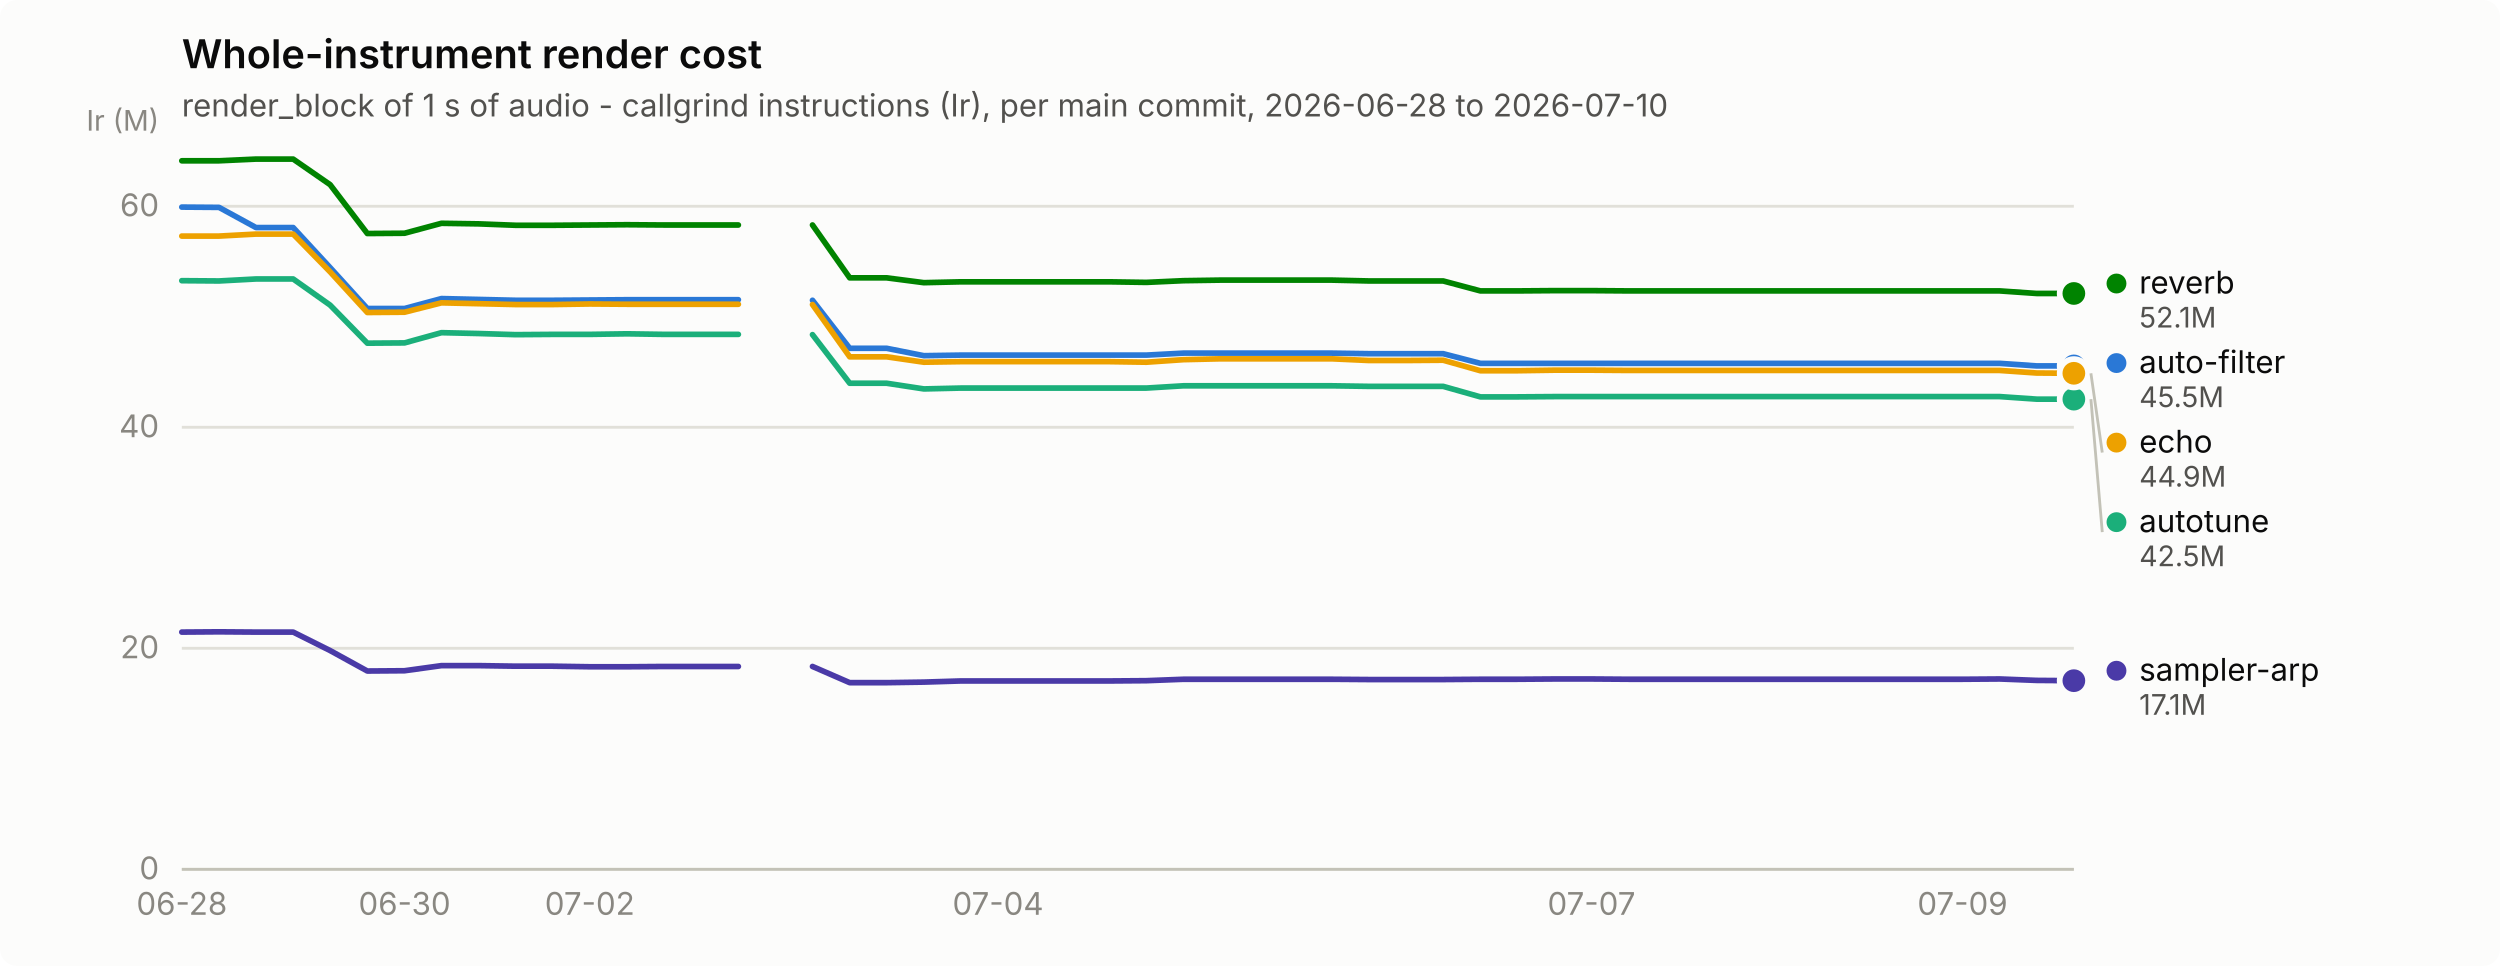
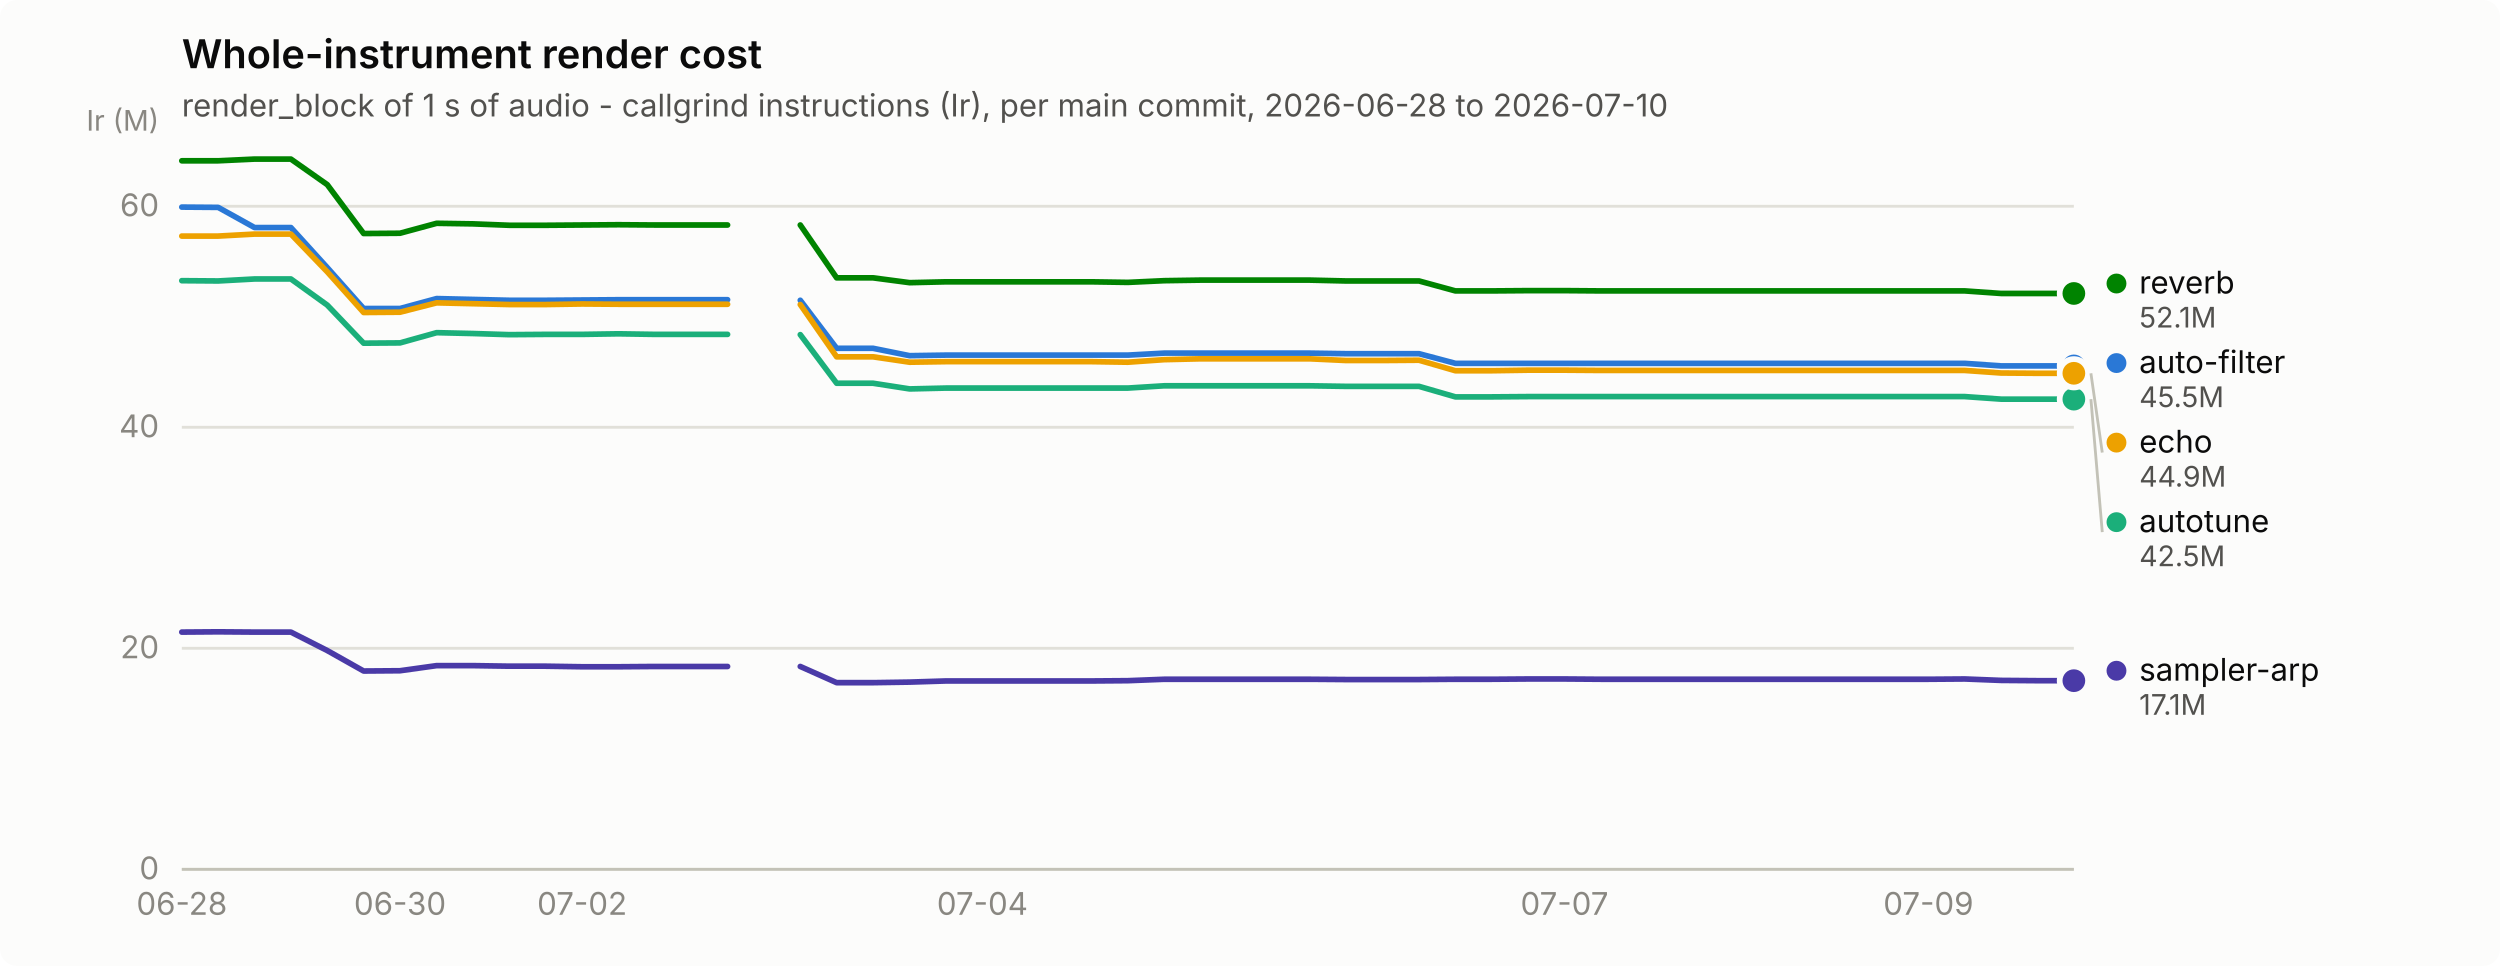
<svg xmlns="http://www.w3.org/2000/svg" width="880" height="340" viewBox="0 0 880 340" role="img" aria-label="Whole-instrument render cost">
  <rect width="880" height="340" rx="6" fill="#fcfcfb" />
  <text x="64" y="24" font-family="system-ui, -apple-system, &quot;Segoe UI&quot;, sans-serif" font-size="14" font-weight="600" fill="#0b0b0b">Whole-instrument render cost</text>
  <text x="64" y="41" font-family="system-ui, -apple-system, &quot;Segoe UI&quot;, sans-serif" font-size="11" fill="#52514e">render_block of 1 s of audio - callgrind instructions (Ir), per main commit, 2026-06-28 to 2026-07-10</text>
  <line x1="64" y1="306.0" x2="730" y2="306.0" stroke="#e1e0d9" stroke-width="1" />
  <text x="56" y="309.5" text-anchor="end" font-family="system-ui, -apple-system, &quot;Segoe UI&quot;, sans-serif" font-size="11" style="font-variant-numeric: tabular-nums" fill="#898781">0</text>
  <line x1="64" y1="228.2" x2="730" y2="228.2" stroke="#e1e0d9" stroke-width="1" />
  <text x="56" y="231.7" text-anchor="end" font-family="system-ui, -apple-system, &quot;Segoe UI&quot;, sans-serif" font-size="11" style="font-variant-numeric: tabular-nums" fill="#898781">20</text>
  <line x1="64" y1="150.4" x2="730" y2="150.4" stroke="#e1e0d9" stroke-width="1" />
  <text x="56" y="153.9" text-anchor="end" font-family="system-ui, -apple-system, &quot;Segoe UI&quot;, sans-serif" font-size="11" style="font-variant-numeric: tabular-nums" fill="#898781">40</text>
  <line x1="64" y1="72.6" x2="730" y2="72.6" stroke="#e1e0d9" stroke-width="1" />
  <text x="56" y="76.1" text-anchor="end" font-family="system-ui, -apple-system, &quot;Segoe UI&quot;, sans-serif" font-size="11" style="font-variant-numeric: tabular-nums" fill="#898781">60</text>
  <text x="56" y="46" text-anchor="end" font-family="system-ui, -apple-system, &quot;Segoe UI&quot;, sans-serif" font-size="10" fill="#898781">Ir (M)</text>
  <line x1="64" y1="306" x2="730" y2="306" stroke="#c3c2b7" stroke-width="1" />
  <text x="64.0" y="322" text-anchor="middle" font-family="system-ui, -apple-system, &quot;Segoe UI&quot;, sans-serif" font-size="11" style="font-variant-numeric: tabular-nums" fill="#898781">06-28</text>
-   <text x="142.4" y="322" text-anchor="middle" font-family="system-ui, -apple-system, &quot;Segoe UI&quot;, sans-serif" font-size="11" style="font-variant-numeric: tabular-nums" fill="#898781">06-30</text>
-   <text x="207.6" y="322" text-anchor="middle" font-family="system-ui, -apple-system, &quot;Segoe UI&quot;, sans-serif" font-size="11" style="font-variant-numeric: tabular-nums" fill="#898781">07-02</text>
-   <text x="351.3" y="322" text-anchor="middle" font-family="system-ui, -apple-system, &quot;Segoe UI&quot;, sans-serif" font-size="11" style="font-variant-numeric: tabular-nums" fill="#898781">07-04</text>
-   <text x="560.2" y="322" text-anchor="middle" font-family="system-ui, -apple-system, &quot;Segoe UI&quot;, sans-serif" font-size="11" style="font-variant-numeric: tabular-nums" fill="#898781">07-07</text>
-   <text x="690.8" y="322" text-anchor="middle" font-family="system-ui, -apple-system, &quot;Segoe UI&quot;, sans-serif" font-size="11" style="font-variant-numeric: tabular-nums" fill="#898781">07-09</text>
-   <path d="M64.0,72.9 L77.1,73.0 L90.1,80.1 L103.2,80.1 L116.2,94.2 L129.3,108.6 L142.4,108.6 L155.4,105.1 L168.5,105.4 L181.5,105.7 L194.6,105.7 L207.6,105.6 L220.7,105.5 L233.8,105.5 L246.8,105.5 L259.9,105.5" fill="none" stroke="#2a78d6" stroke-width="2" stroke-linejoin="round" stroke-linecap="round" />
-   <path d="M286.0,105.7 L299.1,122.6 L312.1,122.6 L325.2,125.2 L338.2,125.0 L351.3,125.0 L364.4,125.0 L377.4,125.0 L390.5,125.0 L403.5,125.0 L416.6,124.3 L429.6,124.3 L442.7,124.3 L455.8,124.3 L468.8,124.3 L481.9,124.5 L494.9,124.5 L508.0,124.5 L521.1,127.9 L534.1,127.9 L547.2,127.9 L560.2,127.9 L573.3,127.9 L586.4,127.9 L599.4,127.9 L612.5,127.9 L625.5,127.9 L638.6,127.9 L651.6,127.9 L664.7,127.9 L677.8,127.9 L690.8,127.9 L703.9,127.9 L716.9,128.8 L730.0,128.8" fill="none" stroke="#2a78d6" stroke-width="2" stroke-linejoin="round" stroke-linecap="round" />
+   <text x="140.8" y="322" text-anchor="middle" font-family="system-ui, -apple-system, &quot;Segoe UI&quot;, sans-serif" font-size="11" style="font-variant-numeric: tabular-nums" fill="#898781">06-30</text>
+   <text x="204.9" y="322" text-anchor="middle" font-family="system-ui, -apple-system, &quot;Segoe UI&quot;, sans-serif" font-size="11" style="font-variant-numeric: tabular-nums" fill="#898781">07-02</text>
+   <text x="345.8" y="322" text-anchor="middle" font-family="system-ui, -apple-system, &quot;Segoe UI&quot;, sans-serif" font-size="11" style="font-variant-numeric: tabular-nums" fill="#898781">07-04</text>
+   <text x="550.7" y="322" text-anchor="middle" font-family="system-ui, -apple-system, &quot;Segoe UI&quot;, sans-serif" font-size="11" style="font-variant-numeric: tabular-nums" fill="#898781">07-07</text>
+   <text x="678.8" y="322" text-anchor="middle" font-family="system-ui, -apple-system, &quot;Segoe UI&quot;, sans-serif" font-size="11" style="font-variant-numeric: tabular-nums" fill="#898781">07-09</text>
+   <path d="M64.0,72.9 L76.8,73.0 L89.6,80.1 L102.4,80.1 L115.2,94.2 L128.0,108.6 L140.8,108.6 L153.7,105.1 L166.5,105.4 L179.3,105.7 L192.1,105.7 L204.9,105.6 L217.7,105.5 L230.5,105.5 L243.3,105.5 L256.1,105.5" fill="none" stroke="#2a78d6" stroke-width="2" stroke-linejoin="round" stroke-linecap="round" />
+   <path d="M281.7,105.7 L294.5,122.6 L307.3,122.6 L320.2,125.2 L333.0,125.0 L345.8,125.0 L358.6,125.0 L371.4,125.0 L384.2,125.0 L397.0,125.0 L409.8,124.3 L422.6,124.3 L435.4,124.3 L448.2,124.3 L461.0,124.3 L473.8,124.5 L486.7,124.5 L499.5,124.5 L512.3,127.9 L525.1,127.9 L537.9,127.9 L550.7,127.9 L563.5,127.9 L576.3,127.9 L589.1,127.9 L601.9,127.9 L614.7,127.9 L627.5,127.9 L640.3,127.9 L653.2,127.9 L666.0,127.9 L678.8,127.9 L691.6,127.9 L704.4,128.8 L717.2,128.8 L730.0,128.8" fill="none" stroke="#2a78d6" stroke-width="2" stroke-linejoin="round" stroke-linecap="round" />
  <circle cx="730.0" cy="128.8" r="6" fill="#fcfcfb" />
  <circle cx="730.0" cy="128.8" r="4" fill="#2a78d6" />
-   <path d="M64.0,98.8 L77.1,98.9 L90.1,98.2 L103.2,98.2 L116.2,107.4 L129.3,120.8 L142.4,120.7 L155.4,117.1 L168.5,117.4 L181.5,117.8 L194.6,117.7 L207.6,117.7 L220.7,117.5 L233.8,117.7 L246.8,117.7 L259.9,117.7" fill="none" stroke="#1baf7a" stroke-width="2" stroke-linejoin="round" stroke-linecap="round" />
-   <path d="M286.0,117.8 L299.1,134.9 L312.1,134.9 L325.2,136.9 L338.2,136.6 L351.3,136.6 L364.4,136.6 L377.4,136.6 L390.5,136.6 L403.5,136.6 L416.6,135.8 L429.6,135.8 L442.7,135.8 L455.8,135.8 L468.8,135.8 L481.9,136.0 L494.9,136.0 L508.0,136.0 L521.1,139.7 L534.1,139.7 L547.2,139.6 L560.2,139.6 L573.3,139.6 L586.4,139.6 L599.4,139.6 L612.5,139.6 L625.5,139.6 L638.6,139.6 L651.6,139.6 L664.7,139.6 L677.8,139.6 L690.8,139.6 L703.9,139.6 L716.9,140.5 L730.0,140.5" fill="none" stroke="#1baf7a" stroke-width="2" stroke-linejoin="round" stroke-linecap="round" />
+   <path d="M64.0,98.8 L76.8,98.9 L89.6,98.2 L102.4,98.2 L115.2,107.4 L128.0,120.8 L140.8,120.7 L153.7,117.1 L166.5,117.4 L179.3,117.8 L192.1,117.7 L204.9,117.7 L217.7,117.5 L230.5,117.7 L243.3,117.7 L256.1,117.7" fill="none" stroke="#1baf7a" stroke-width="2" stroke-linejoin="round" stroke-linecap="round" />
+   <path d="M281.7,117.8 L294.5,134.9 L307.3,134.9 L320.2,136.9 L333.0,136.6 L345.8,136.6 L358.6,136.6 L371.4,136.6 L384.2,136.6 L397.0,136.6 L409.8,135.8 L422.6,135.8 L435.4,135.8 L448.2,135.8 L461.0,135.8 L473.8,136.0 L486.7,136.0 L499.5,136.0 L512.3,139.7 L525.1,139.7 L537.9,139.6 L550.7,139.6 L563.5,139.6 L576.3,139.6 L589.1,139.6 L601.9,139.6 L614.7,139.6 L627.5,139.6 L640.3,139.6 L653.2,139.6 L666.0,139.6 L678.8,139.6 L691.6,139.6 L704.4,140.5 L717.2,140.5 L730.0,140.5" fill="none" stroke="#1baf7a" stroke-width="2" stroke-linejoin="round" stroke-linecap="round" />
  <circle cx="730.0" cy="140.5" r="6" fill="#fcfcfb" />
  <circle cx="730.0" cy="140.5" r="4" fill="#1baf7a" />
-   <path d="M64.0,83.1 L77.1,83.1 L90.1,82.4 L103.2,82.4 L116.2,95.7 L129.3,110.0 L142.4,109.9 L155.4,106.6 L168.5,106.9 L181.5,107.2 L194.6,107.2 L207.6,107.0 L220.7,107.1 L233.8,107.1 L246.8,107.1 L259.9,107.1" fill="none" stroke="#eda100" stroke-width="2" stroke-linejoin="round" stroke-linecap="round" />
-   <path d="M286.0,107.2 L299.1,125.6 L312.1,125.6 L325.2,127.5 L338.2,127.3 L351.3,127.3 L364.4,127.3 L377.4,127.3 L390.5,127.3 L403.5,127.5 L416.6,126.6 L429.6,126.3 L442.7,126.3 L455.8,126.3 L468.8,126.3 L481.9,126.9 L494.9,126.9 L508.0,126.8 L521.1,130.5 L534.1,130.5 L547.2,130.3 L560.2,130.3 L573.3,130.4 L586.4,130.4 L599.4,130.4 L612.5,130.4 L625.5,130.4 L638.6,130.4 L651.6,130.4 L664.7,130.4 L677.8,130.4 L690.8,130.4 L703.9,130.4 L716.9,131.3 L730.0,131.4" fill="none" stroke="#eda100" stroke-width="2" stroke-linejoin="round" stroke-linecap="round" />
+   <path d="M64.0,83.1 L76.8,83.1 L89.6,82.4 L102.4,82.4 L115.2,95.7 L128.0,110.0 L140.8,109.9 L153.7,106.6 L166.5,106.9 L179.3,107.2 L192.1,107.2 L204.9,107.0 L217.7,107.1 L230.5,107.1 L243.3,107.1 L256.1,107.1" fill="none" stroke="#eda100" stroke-width="2" stroke-linejoin="round" stroke-linecap="round" />
+   <path d="M281.7,107.2 L294.5,125.6 L307.3,125.6 L320.2,127.5 L333.0,127.3 L345.8,127.3 L358.6,127.3 L371.4,127.3 L384.2,127.3 L397.0,127.5 L409.8,126.6 L422.6,126.3 L435.4,126.3 L448.2,126.3 L461.0,126.3 L473.8,126.9 L486.7,126.9 L499.5,126.8 L512.3,130.5 L525.1,130.5 L537.9,130.3 L550.7,130.3 L563.5,130.4 L576.3,130.4 L589.1,130.4 L601.9,130.4 L614.7,130.4 L627.5,130.4 L640.3,130.4 L653.2,130.4 L666.0,130.4 L678.8,130.4 L691.6,130.4 L704.4,131.3 L717.2,131.4 L730.0,131.4" fill="none" stroke="#eda100" stroke-width="2" stroke-linejoin="round" stroke-linecap="round" />
  <circle cx="730.0" cy="131.4" r="6" fill="#fcfcfb" />
  <circle cx="730.0" cy="131.4" r="4" fill="#eda100" />
-   <path d="M64.0,56.6 L77.1,56.6 L90.1,56.0 L103.2,56.0 L116.2,65.0 L129.3,82.2 L142.4,82.1 L155.4,78.6 L168.5,78.8 L181.5,79.3 L194.6,79.3 L207.6,79.2 L220.7,79.1 L233.8,79.2 L246.8,79.2 L259.9,79.2" fill="none" stroke="#008300" stroke-width="2" stroke-linejoin="round" stroke-linecap="round" />
-   <path d="M286.0,79.2 L299.1,97.8 L312.1,97.8 L325.2,99.5 L338.2,99.2 L351.3,99.2 L364.4,99.2 L377.4,99.2 L390.5,99.2 L403.5,99.4 L416.6,98.8 L429.6,98.6 L442.7,98.6 L455.8,98.6 L468.8,98.6 L481.9,98.9 L494.9,98.9 L508.0,98.9 L521.1,102.4 L534.1,102.4 L547.2,102.3 L560.2,102.3 L573.3,102.4 L586.4,102.4 L599.4,102.4 L612.5,102.4 L625.5,102.4 L638.6,102.4 L651.6,102.4 L664.7,102.4 L677.8,102.4 L690.8,102.4 L703.9,102.4 L716.9,103.3 L730.0,103.3" fill="none" stroke="#008300" stroke-width="2" stroke-linejoin="round" stroke-linecap="round" />
+   <path d="M64.0,56.6 L76.8,56.6 L89.6,56.0 L102.4,56.0 L115.2,65.0 L128.0,82.2 L140.8,82.1 L153.7,78.6 L166.5,78.8 L179.3,79.3 L192.1,79.3 L204.9,79.2 L217.7,79.1 L230.5,79.2 L243.3,79.2 L256.1,79.2" fill="none" stroke="#008300" stroke-width="2" stroke-linejoin="round" stroke-linecap="round" />
+   <path d="M281.7,79.2 L294.5,97.8 L307.3,97.8 L320.2,99.5 L333.0,99.2 L345.8,99.2 L358.6,99.2 L371.4,99.2 L384.2,99.2 L397.0,99.4 L409.8,98.8 L422.6,98.6 L435.4,98.6 L448.2,98.6 L461.0,98.6 L473.8,98.9 L486.7,98.9 L499.5,98.9 L512.3,102.4 L525.1,102.4 L537.9,102.3 L550.7,102.3 L563.5,102.4 L576.3,102.4 L589.1,102.4 L601.9,102.4 L614.7,102.4 L627.5,102.4 L640.3,102.4 L653.2,102.4 L666.0,102.4 L678.8,102.4 L691.6,102.4 L704.4,103.3 L717.2,103.3 L730.0,103.3" fill="none" stroke="#008300" stroke-width="2" stroke-linejoin="round" stroke-linecap="round" />
  <circle cx="730.0" cy="103.3" r="6" fill="#fcfcfb" />
  <circle cx="730.0" cy="103.3" r="4" fill="#008300" />
-   <path d="M64.0,222.5 L77.1,222.4 L90.1,222.5 L103.2,222.5 L116.2,229.0 L129.3,236.2 L142.4,236.1 L155.4,234.3 L168.5,234.3 L181.5,234.5 L194.6,234.5 L207.6,234.7 L220.7,234.7 L233.8,234.6 L246.8,234.6 L259.9,234.6" fill="none" stroke="#4a3aa7" stroke-width="2" stroke-linejoin="round" stroke-linecap="round" />
-   <path d="M286.0,234.6 L299.1,240.3 L312.1,240.3 L325.2,240.1 L338.2,239.7 L351.3,239.7 L364.4,239.7 L377.4,239.7 L390.5,239.7 L403.5,239.6 L416.6,239.1 L429.6,239.1 L442.7,239.1 L455.8,239.1 L468.8,239.1 L481.9,239.2 L494.9,239.2 L508.0,239.2 L521.1,239.1 L534.1,239.1 L547.2,239.0 L560.2,239.0 L573.3,239.1 L586.4,239.1 L599.4,239.1 L612.5,239.1 L625.5,239.1 L638.6,239.1 L651.6,239.1 L664.7,239.1 L677.8,239.1 L690.8,239.1 L703.9,239.0 L716.9,239.5 L730.0,239.6" fill="none" stroke="#4a3aa7" stroke-width="2" stroke-linejoin="round" stroke-linecap="round" />
+   <path d="M64.0,222.5 L76.8,222.4 L89.6,222.5 L102.4,222.5 L115.2,229.0 L128.0,236.2 L140.8,236.1 L153.7,234.3 L166.5,234.3 L179.3,234.5 L192.1,234.5 L204.9,234.7 L217.7,234.7 L230.5,234.6 L243.3,234.6 L256.1,234.6" fill="none" stroke="#4a3aa7" stroke-width="2" stroke-linejoin="round" stroke-linecap="round" />
+   <path d="M281.7,234.6 L294.5,240.3 L307.3,240.3 L320.2,240.1 L333.0,239.7 L345.8,239.7 L358.6,239.7 L371.4,239.7 L384.2,239.7 L397.0,239.6 L409.8,239.1 L422.6,239.1 L435.4,239.1 L448.2,239.1 L461.0,239.1 L473.8,239.2 L486.7,239.2 L499.5,239.2 L512.3,239.1 L525.1,239.1 L537.9,239.0 L550.7,239.0 L563.5,239.1 L576.3,239.1 L589.1,239.1 L601.9,239.1 L614.7,239.1 L627.5,239.1 L640.3,239.1 L653.2,239.1 L666.0,239.1 L678.8,239.1 L691.6,239.0 L704.4,239.5 L717.2,239.6 L730.0,239.6" fill="none" stroke="#4a3aa7" stroke-width="2" stroke-linejoin="round" stroke-linecap="round" />
  <circle cx="730.0" cy="239.6" r="6" fill="#fcfcfb" />
  <circle cx="730.0" cy="239.6" r="4" fill="#4a3aa7" />
  <circle cx="745.0" cy="99.8" r="3.5" fill="#008300" />
  <text x="753.0" y="103.3" font-family="system-ui, -apple-system, &quot;Segoe UI&quot;, sans-serif" font-size="11" fill="#0b0b0b">reverb</text>
  <text x="753.0" y="115.3" font-family="system-ui, -apple-system, &quot;Segoe UI&quot;, sans-serif" font-size="10" style="font-variant-numeric: tabular-nums" fill="#52514e">52.1M</text>
  <circle cx="745.0" cy="127.8" r="3.5" fill="#2a78d6" />
  <text x="753.0" y="131.3" font-family="system-ui, -apple-system, &quot;Segoe UI&quot;, sans-serif" font-size="11" fill="#0b0b0b">auto-filter</text>
  <text x="753.0" y="143.3" font-family="system-ui, -apple-system, &quot;Segoe UI&quot;, sans-serif" font-size="10" style="font-variant-numeric: tabular-nums" fill="#52514e">45.5M</text>
  <line x1="736.0" y1="131.4" x2="740.0" y2="159.3" stroke="#c3c2b7" stroke-width="1" />
  <circle cx="745.0" cy="155.8" r="3.5" fill="#eda100" />
  <text x="753.0" y="159.3" font-family="system-ui, -apple-system, &quot;Segoe UI&quot;, sans-serif" font-size="11" fill="#0b0b0b">echo</text>
  <text x="753.0" y="171.3" font-family="system-ui, -apple-system, &quot;Segoe UI&quot;, sans-serif" font-size="10" style="font-variant-numeric: tabular-nums" fill="#52514e">44.9M</text>
  <line x1="736.0" y1="140.5" x2="740.0" y2="187.3" stroke="#c3c2b7" stroke-width="1" />
  <circle cx="745.0" cy="183.8" r="3.5" fill="#1baf7a" />
  <text x="753.0" y="187.3" font-family="system-ui, -apple-system, &quot;Segoe UI&quot;, sans-serif" font-size="11" fill="#0b0b0b">autotune</text>
  <text x="753.0" y="199.3" font-family="system-ui, -apple-system, &quot;Segoe UI&quot;, sans-serif" font-size="10" style="font-variant-numeric: tabular-nums" fill="#52514e">42.5M</text>
  <circle cx="745.0" cy="236.1" r="3.5" fill="#4a3aa7" />
  <text x="753.0" y="239.6" font-family="system-ui, -apple-system, &quot;Segoe UI&quot;, sans-serif" font-size="11" fill="#0b0b0b">sampler-arp</text>
  <text x="753.0" y="251.6" font-family="system-ui, -apple-system, &quot;Segoe UI&quot;, sans-serif" font-size="10" style="font-variant-numeric: tabular-nums" fill="#52514e">17.1M</text>
</svg>
